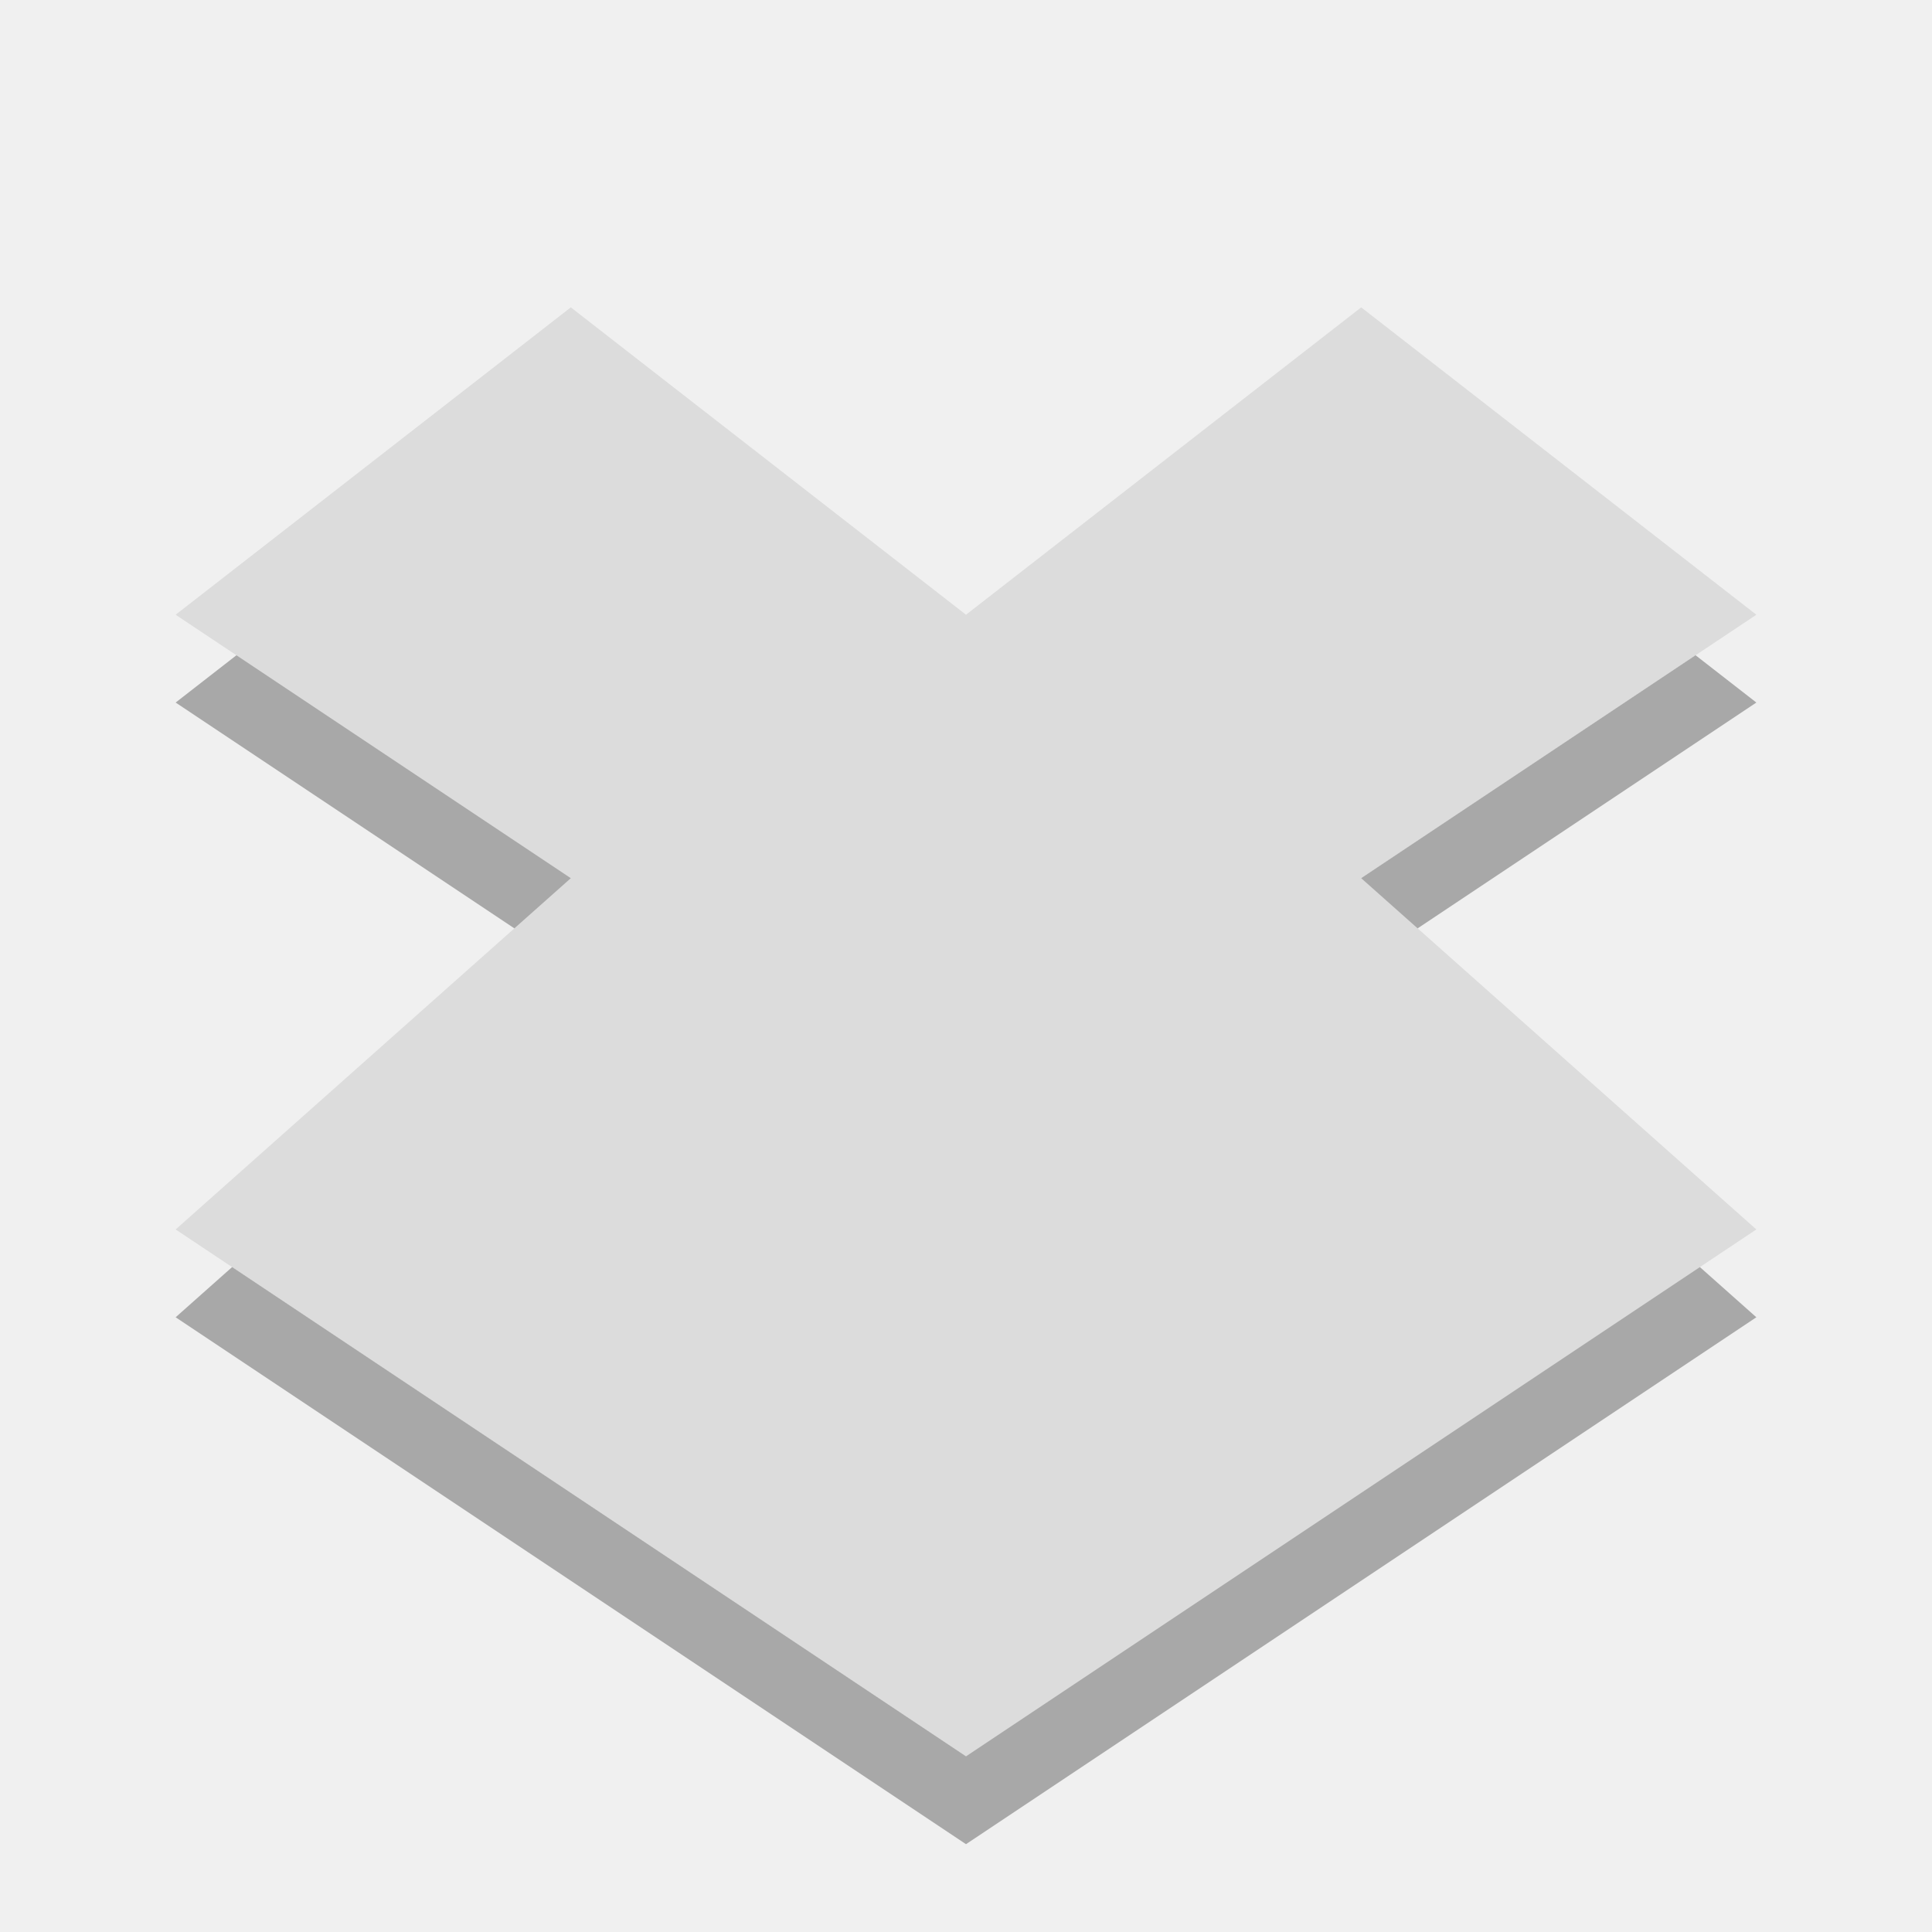
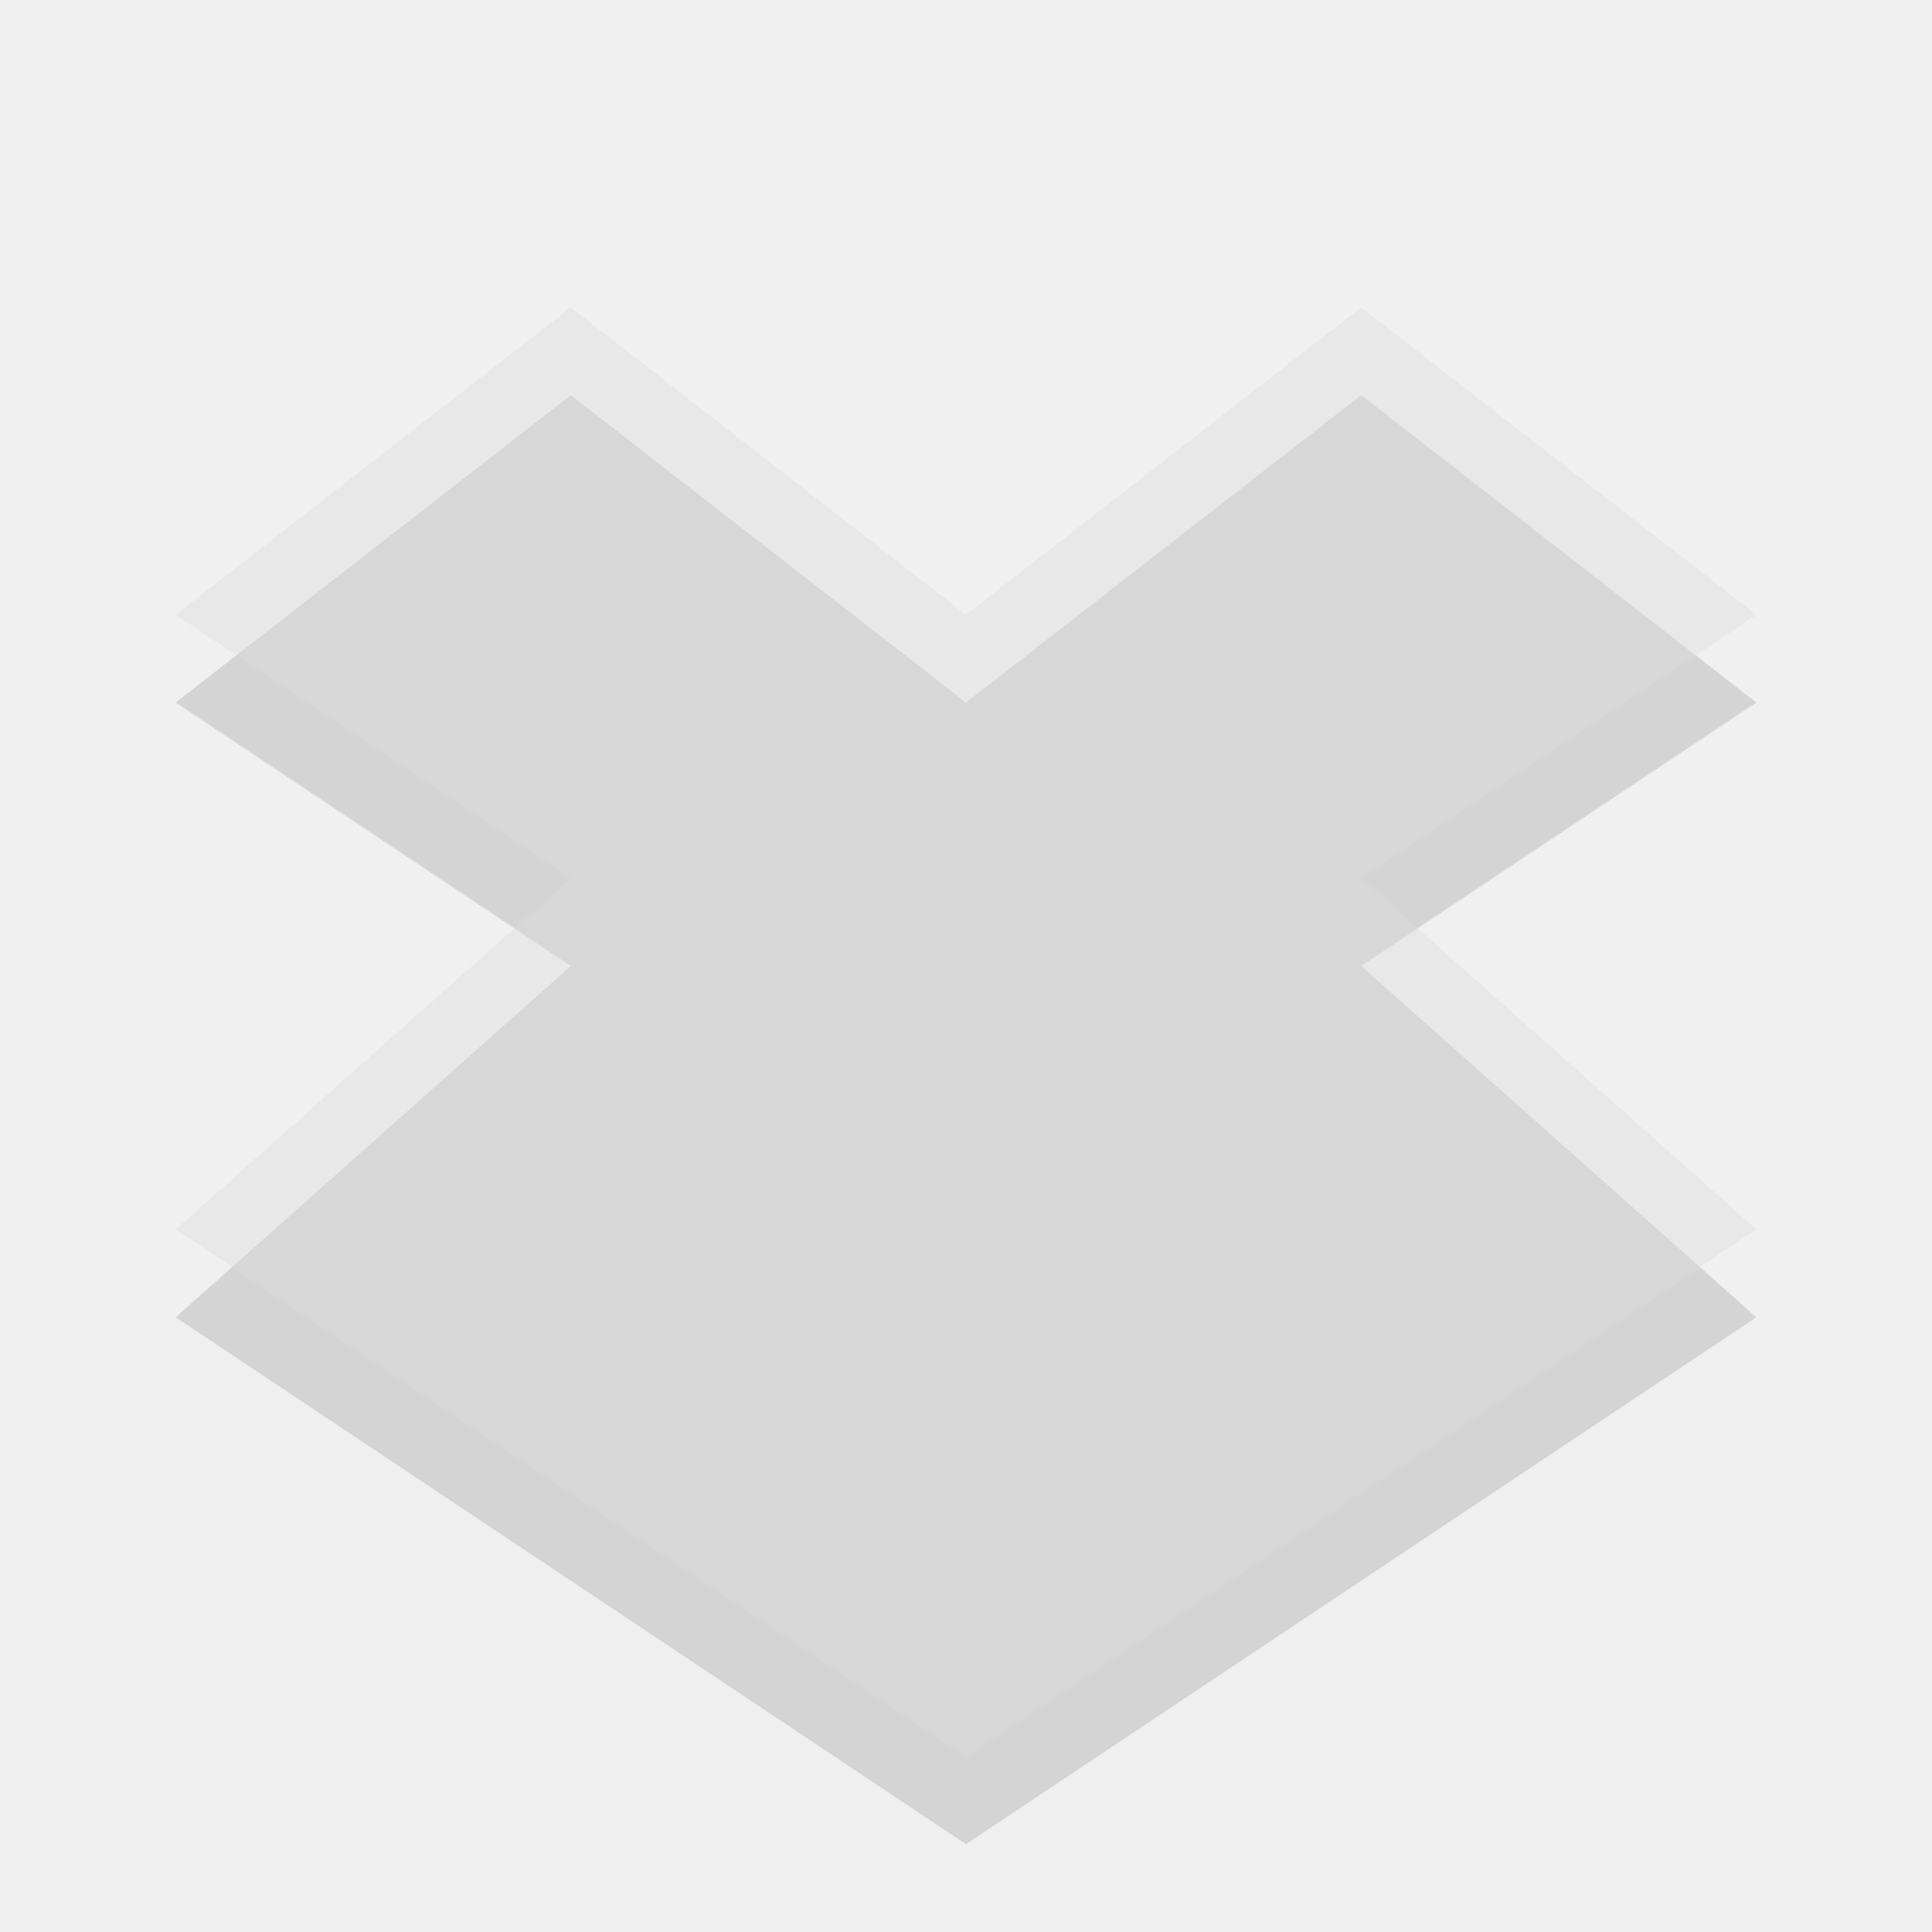
- <svg xmlns="http://www.w3.org/2000/svg" width="22" viewBox="0 0 22 22" height="22">
-   <g style="color:#000">
-     <path style="opacity:.3" d="M 6.5,4.5 2,8 6.5,11 2,15 11,21 20,15 15.5,11 20,8 15.5,4.5 11,8 6.5,4.5 z" />
-     <path style="fill:#dcdcdc" d="M 6.5,3.5 2,7 6.5,10 2,14 11,20 20,14 15.5,10 20,7 15.5,3.5 11,7 6.5,3.5 z" />
-   </g>
+ <svg xmlns="http://www.w3.org/2000/svg" xmlns:xlink="http://www.w3.org/1999/xlink" width="22" viewBox="0 0 22 22" height="22" id="svg2" version="1.1">
+   <defs id="defs12">
+     <linearGradient x2="2.858" gradientUnits="userSpaceOnUse" x1="10.968" y2="11.249" y1="2.579" id="linearGradient2992" xlink:href="#linearGradient3904" gradientTransform="matrix(1.00917,0,0,1.00917,-0.06192,-0.06293)" />
+     <linearGradient gradientUnits="userSpaceOnUse" x2="43.438" x1="7.781" id="linearGradient3807" xlink:href="#linearGradient3801" />
+     <linearGradient id="linearGradient3904">
+       <stop id="stop4190" style="stop-color:#ffb00a" offset="0" />
+       <stop id="stop4192" style="stop-color:#ff8e02" offset="1" />
+     </linearGradient>
+     <linearGradient id="linearGradient3801">
+       <stop id="stop4183" style="stop-color:#dedede" offset="0" />
+       <stop id="stop4185" style="stop-color:#f9f9f9" offset=".5" />
+       <stop id="stop4187" style="stop-color:#dedede" offset="1" />
+     </linearGradient>
+     <clipPath id="clipPath4178" clipPathUnits="userSpaceOnUse">
+       <path id="path4180" d="m 93.311,354.545 385.2,0 0,-285.36 -385.2,0 0,285.36 z" />
+     </clipPath>
+     <clipPath id="clipPath4174" clipPathUnits="userSpaceOnUse">
+       <path id="path4176" d="M 54.1,12.5 12.9,54.7 C -2.7,70.3 23,69 32.3,74.9 36.6,77.7 18.5,81.3 22.2,85 c 3.6,3.7 21.7,7.1 25.3,10.7 3.6,3.7 -7.3,7.6 -3.7,11.3 3.5,3.7 11.9,0.2 13.4,8.6 1.1,6.2 15.4,3.1 21.8,-2.2 4,-3.4 -6.9,-3.4 -3.3,-7.1 9,-9.1 17,-4.1 20.3,-12.5 1.8,-4.5 -13.6,-7.7 -9.5,-10.6 9.8,-6.9 45.8,-10.4 29.2,-27 L 73,12.5 c -5.3,-5 -14,-5 -18.9,0 z m -9.9,64.7 c 0.9,0 30.8,4 19.3,7.1 -4.4,1.2 -24.6,-7.1 -19.3,-7.1 z m 57.2,16.6 c 0,2.1 16.3,3.3 15.4,-0.5 -1.3,-6.4 -13.6,-5.9 -15.4,0.5 z m -69.5,11.1 c 3.7,3.2 9.3,-0.7 11.1,-5.2 -3.6,-4.7 -16.9,0.3 -11.1,5.2 z m 67.5,-6.7 c -4.6,4.2 0.8,8.6 5.3,5.7 1.2,-0.8 -0.1,-4.7 -5.3,-5.7 z" />
+     </clipPath>
+     <clipPath id="clipPath4170" clipPathUnits="userSpaceOnUse">
+       <rect id="rect4172" style="fill:#ffffff" height="84" rx="6" y="6" x="6" width="84" />
+     </clipPath>
+     <clipPath id="clipPath4166" clipPathUnits="userSpaceOnUse">
+       <path id="path4168" d="m 93.311,69.185 385.2,0 0,285.36 -385.2,0 0,-285.36 z" />
+     </clipPath>
+     <clipPath id="clipPath4162" clipPathUnits="userSpaceOnUse">
+       <path id="path4164" d="m 92.311,355.545 387.2,0 0,-287.36 -387.2,0 0,287.36 z" />
+     </clipPath>
+     <clipPath id="clipPath4158" clipPathUnits="userSpaceOnUse">
+       <path id="path4160" d="m 95.311,352.545 381.092,0 0,-281.122 -381.092,0 0,281.122 z" />
+     </clipPath>
+     <clipPath id="clipPath4154" clipPathUnits="userSpaceOnUse">
+       <rect id="rect4156" style="fill:#ffffff;fill-rule:evenodd" height="20" rx="2" y="1" x="1" width="20" />
+     </clipPath>
+     <clipPath id="clipPath4150" clipPathUnits="userSpaceOnUse">
+       <rect id="rect4152" style="fill:#ffffff" height="96" y="0" x="-100" width="96" />
+     </clipPath>
+   </defs>
+   <path id="path8" d="M 6.5,4.5 2,8 6.5,11 2,15 11,21 20,15 15.5,11 20,8 15.5,4.5 11,8 6.5,4.5 z" style="opacity:0.12;color:#000000;fill:#000000;fill-opacity:1" />
+   <path id="path6" d="M 6.5,3.5 2,7 6.5,10 2,14 11,20 20,14 15.5,10 20,7 15.5,3.5 11,7 6.5,3.5 z" style="opacity:0.4;color:#000000;fill:#dcdcdc;fill-opacity:1" />
</svg>
